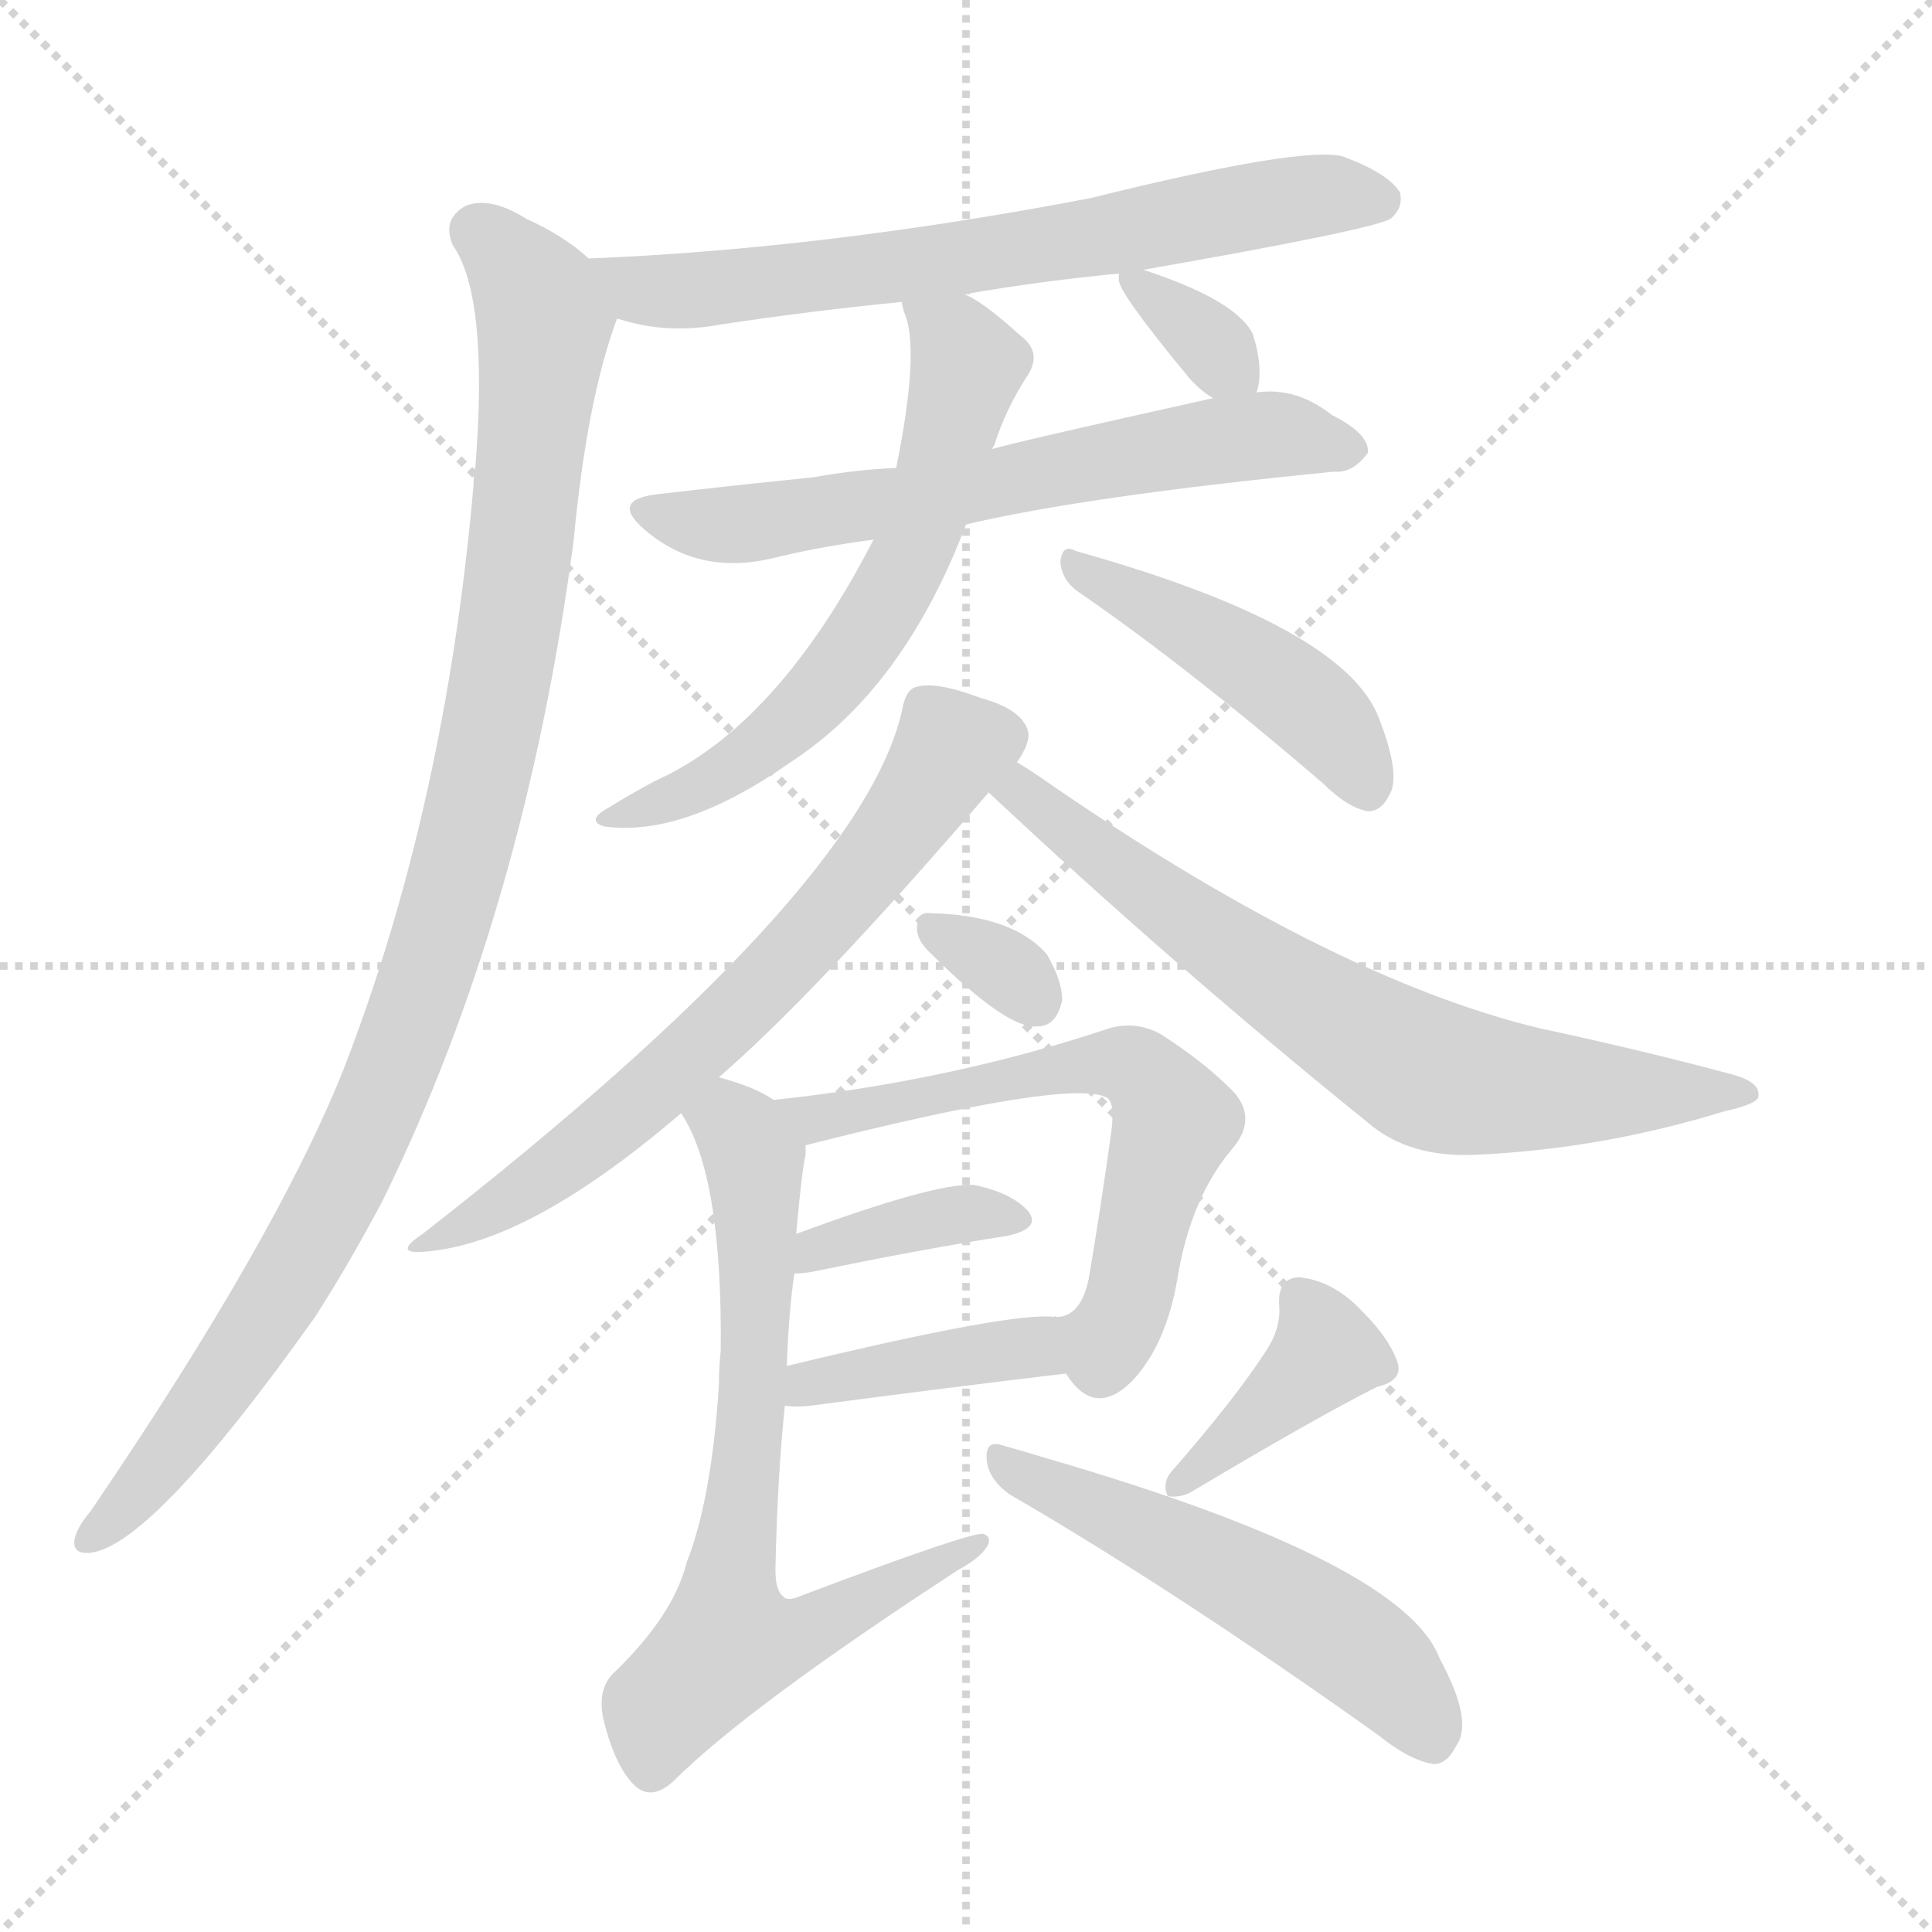
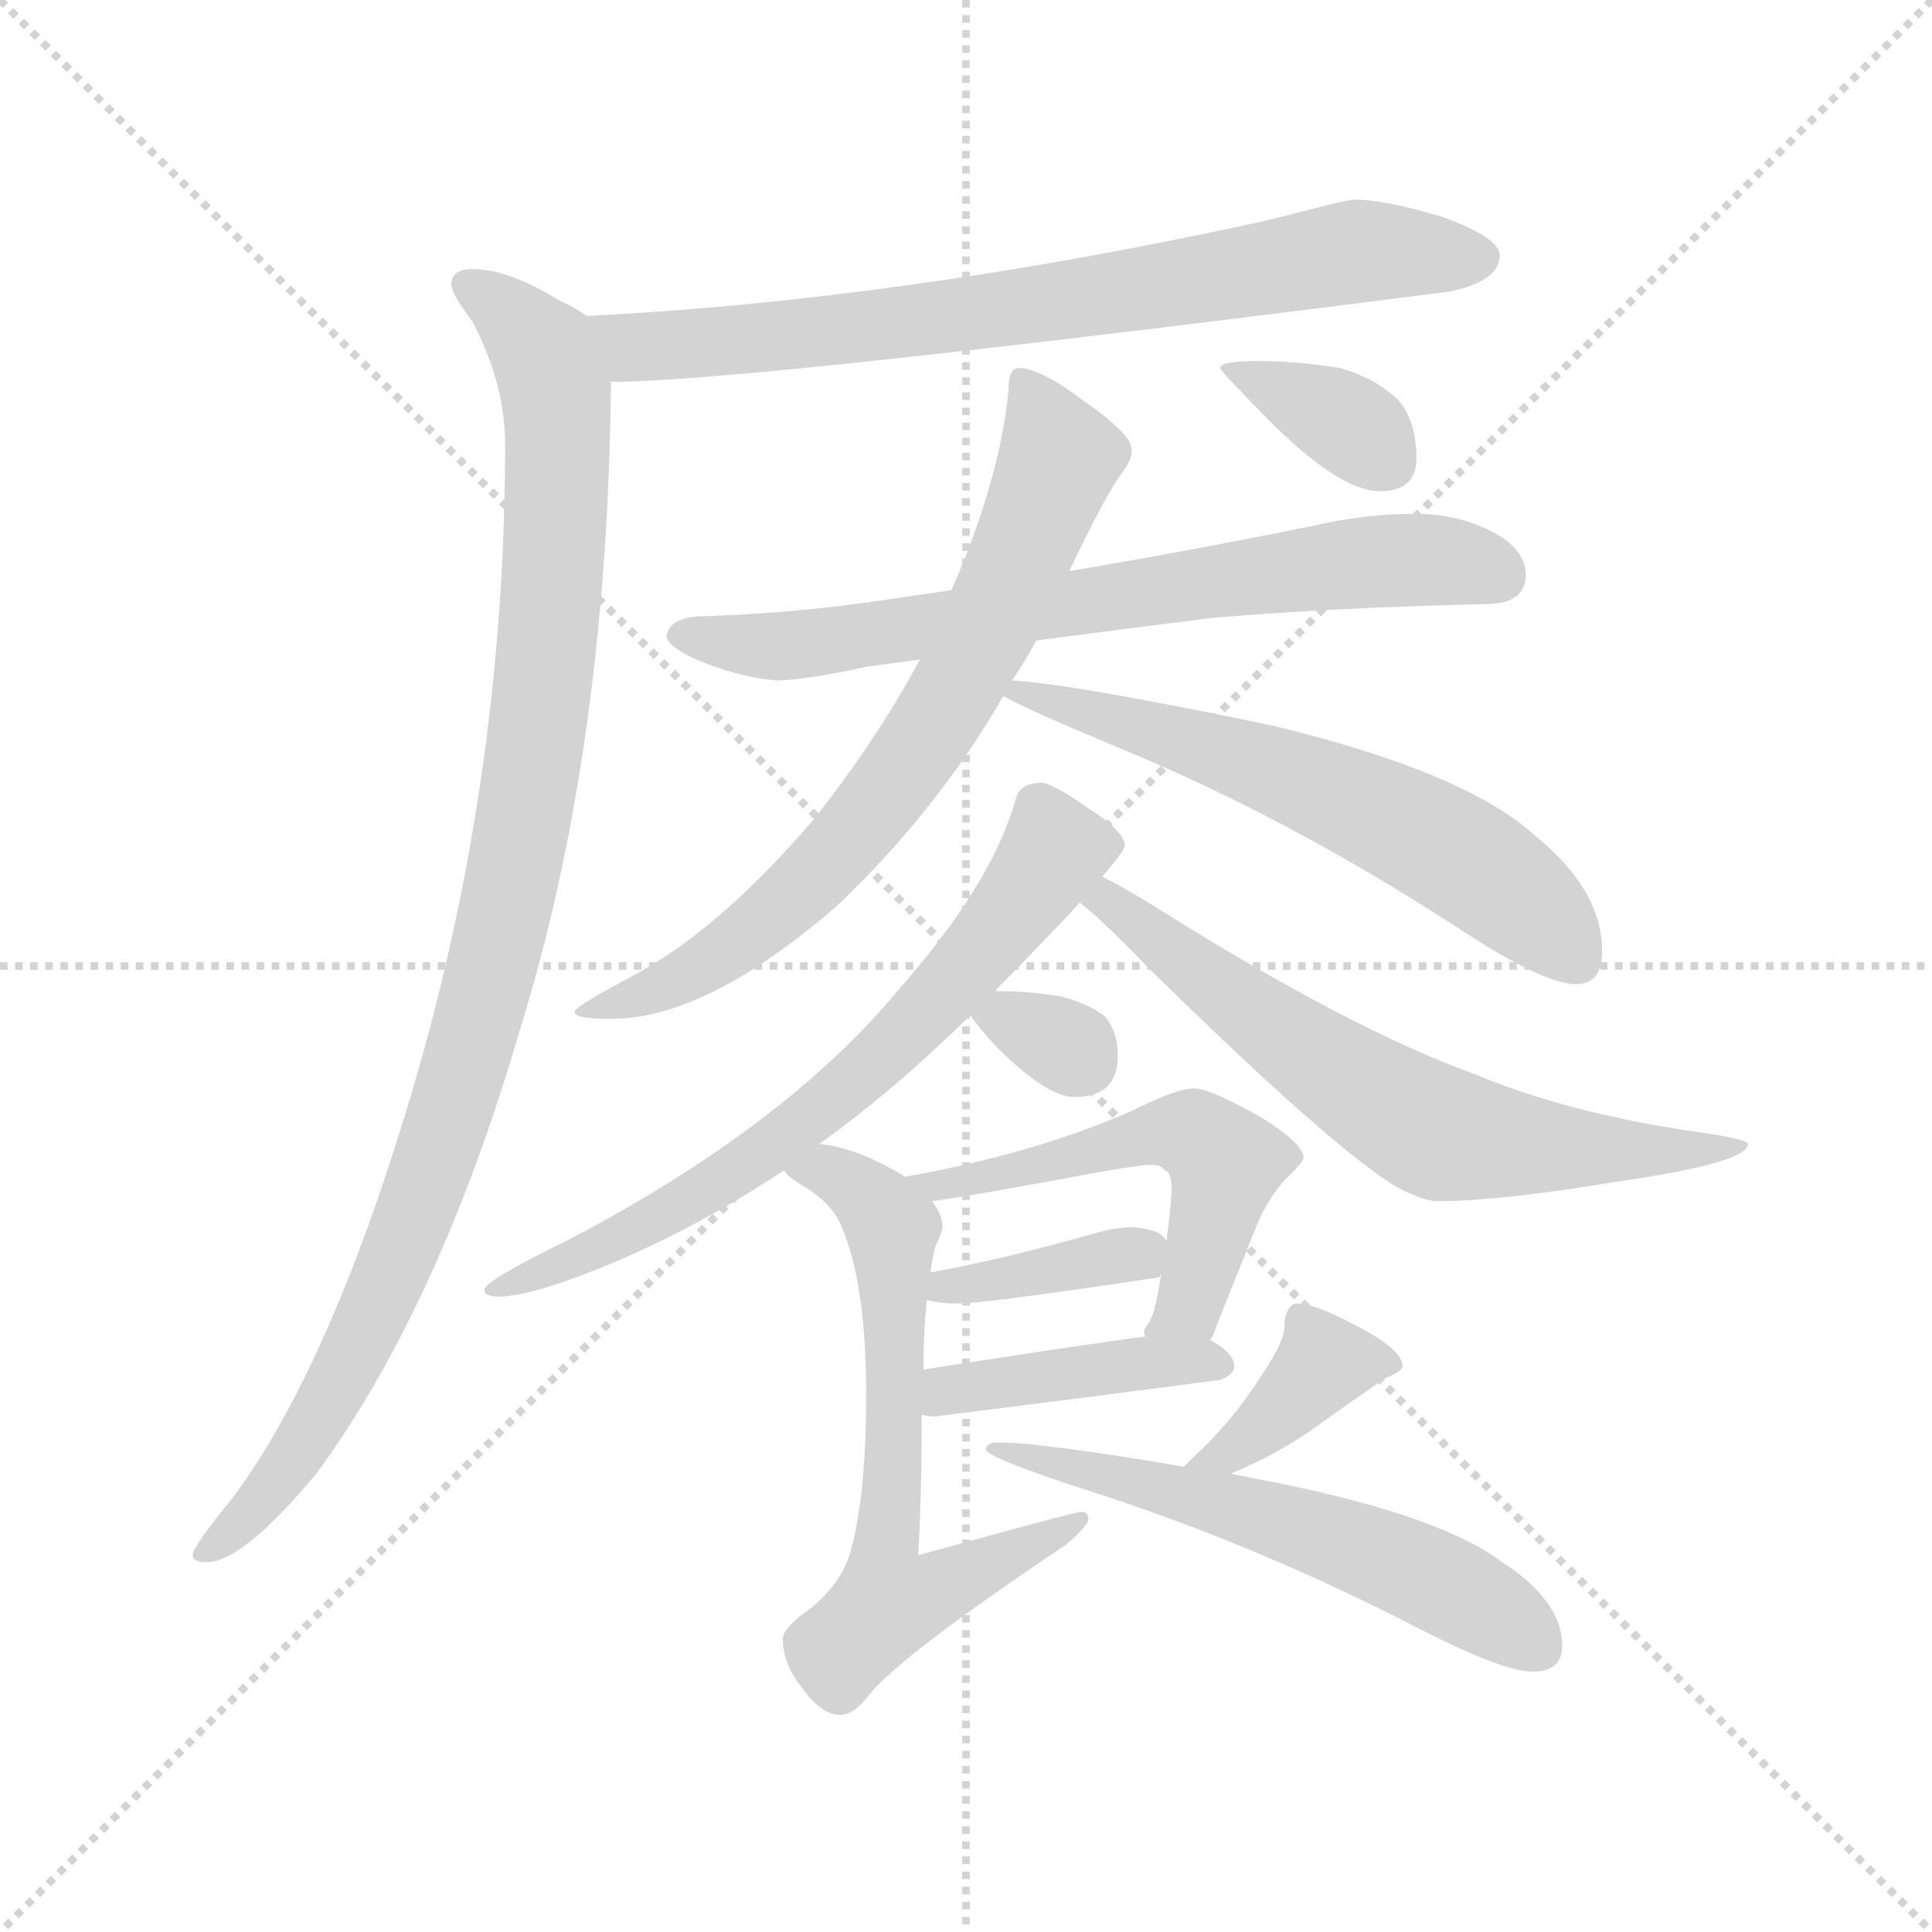
<svg xmlns="http://www.w3.org/2000/svg" version="1.1" viewBox="0 0 1024 1024">
  <g stroke="lightgray" stroke-dasharray="1,1" stroke-width="1" transform="scale(4, 4)">
    <line x1="0" y1="0" x2="256" y2="256" />
    <line x1="256" y1="0" x2="0" y2="256" />
    <line x1="128" y1="0" x2="128" y2="256" />
    <line x1="0" y1="128" x2="256" y2="128" />
  </g>
-   <g transform="scale(1, -1) translate(0, -900)">
+   <g transform="scale(0.92, -0.92) translate(60, -830)">
    <style type="text/css">
      
        @keyframes keyframes0 {
          from {
            stroke: blue;
+             stroke-dashoffset: 771;
+             stroke-width: 128;
+           }
+           72% {
+             animation-timing-function: step-end;
+             stroke: blue;
+             stroke-dashoffset: 0;
+             stroke-width: 128;
+           }
+           to {
+             stroke: black;
+             stroke-width: 1024;
+           }
+         }
+         #make-me-a-hanzi-animation-0 {
+           animation: keyframes0 0.877s both;
+           animation-delay: 0s;
+           animation-timing-function: linear;
+         }
+       
+         @keyframes keyframes1 {
+           from {
+             stroke: blue;
+             stroke-dashoffset: 1054;
+             stroke-width: 128;
+           }
+           77% {
+             animation-timing-function: step-end;
+             stroke: blue;
+             stroke-dashoffset: 0;
+             stroke-width: 128;
+           }
+           to {
+             stroke: black;
+             stroke-width: 1024;
+           }
+         }
+         #make-me-a-hanzi-animation-1 {
+           animation: keyframes1 1.108s both;
+           animation-delay: 0.877s;
+           animation-timing-function: linear;
+         }
+       
+         @keyframes keyframes2 {
+           from {
+             stroke: blue;
+             stroke-dashoffset: 729;
+             stroke-width: 128;
+           }
+           70% {
+             animation-timing-function: step-end;
+             stroke: blue;
+             stroke-dashoffset: 0;
+             stroke-width: 128;
+           }
+           to {
+             stroke: black;
+             stroke-width: 1024;
+           }
+         }
+         #make-me-a-hanzi-animation-2 {
+           animation: keyframes2 0.843s both;
+           animation-delay: 1.985s;
+           animation-timing-function: linear;
+         }
+       
+         @keyframes keyframes3 {
+           from {
+             stroke: blue;
+             stroke-dashoffset: 741;
+             stroke-width: 128;
+           }
+           71% {
+             animation-timing-function: step-end;
+             stroke: blue;
+             stroke-dashoffset: 0;
+             stroke-width: 128;
+           }
+           to {
+             stroke: black;
+             stroke-width: 1024;
+           }
+         }
+         #make-me-a-hanzi-animation-3 {
+           animation: keyframes3 0.853s both;
+           animation-delay: 2.828s;
+           animation-timing-function: linear;
+         }
+       
+         @keyframes keyframes4 {
+           from {
+             stroke: blue;
+             stroke-dashoffset: 620;
+             stroke-width: 128;
+           }
+           67% {
+             animation-timing-function: step-end;
+             stroke: blue;
+             stroke-dashoffset: 0;
+             stroke-width: 128;
+           }
+           to {
+             stroke: black;
+             stroke-width: 1024;
+           }
+         }
+         #make-me-a-hanzi-animation-4 {
+           animation: keyframes4 0.755s both;
+           animation-delay: 3.681s;
+           animation-timing-function: linear;
+         }
+       
+         @keyframes keyframes5 {
+           from {
+             stroke: blue;
+             stroke-dashoffset: 363;
+             stroke-width: 128;
+           }
+           54% {
+             animation-timing-function: step-end;
+             stroke: blue;
+             stroke-dashoffset: 0;
+             stroke-width: 128;
+           }
+           to {
+             stroke: black;
+             stroke-width: 1024;
+           }
+         }
+         #make-me-a-hanzi-animation-5 {
+           animation: keyframes5 0.545s both;
+           animation-delay: 4.436s;
+           animation-timing-function: linear;
+         }
+       
+         @keyframes keyframes6 {
+           from {
+             stroke: blue;
+             stroke-dashoffset: 706;
+             stroke-width: 128;
+           }
+           70% {
+             animation-timing-function: step-end;
+             stroke: blue;
+             stroke-dashoffset: 0;
+             stroke-width: 128;
+           }
+           to {
+             stroke: black;
+             stroke-width: 1024;
+           }
+         }
+         #make-me-a-hanzi-animation-6 {
+           animation: keyframes6 0.825s both;
+           animation-delay: 4.981s;
+           animation-timing-function: linear;
+         }
+       
+         @keyframes keyframes7 {
+           from {
+             stroke: blue;
            stroke-dashoffset: 675;
            stroke-width: 128;
          }
          69% {
            animation-timing-function: step-end;
            stroke: blue;
            stroke-dashoffset: 0;
            stroke-width: 128;
          }
          to {
            stroke: black;
            stroke-width: 1024;
          }
        }
-         #make-me-a-hanzi-animation-0 {
-           animation: keyframes0 0.799s both;
-           animation-delay: 0s;
-           animation-timing-function: linear;
-         }
-       
-         @keyframes keyframes1 {
-           from {
-             stroke: blue;
-             stroke-dashoffset: 1017;
-             stroke-width: 128;
-           }
-           77% {
-             animation-timing-function: step-end;
-             stroke: blue;
-             stroke-dashoffset: 0;
-             stroke-width: 128;
-           }
-           to {
-             stroke: black;
-             stroke-width: 1024;
-           }
-         }
-         #make-me-a-hanzi-animation-1 {
-           animation: keyframes1 1.078s both;
-           animation-delay: 0.799s;
-           animation-timing-function: linear;
-         }
-       
-         @keyframes keyframes2 {
-           from {
-             stroke: blue;
-             stroke-dashoffset: 632;
-             stroke-width: 128;
-           }
-           67% {
-             animation-timing-function: step-end;
-             stroke: blue;
-             stroke-dashoffset: 0;
-             stroke-width: 128;
-           }
-           to {
-             stroke: black;
-             stroke-width: 1024;
-           }
-         }
-         #make-me-a-hanzi-animation-2 {
-           animation: keyframes2 0.764s both;
-           animation-delay: 1.877s;
-           animation-timing-function: linear;
-         }
-       
-         @keyframes keyframes3 {
-           from {
-             stroke: blue;
-             stroke-dashoffset: 622;
-             stroke-width: 128;
-           }
-           67% {
-             animation-timing-function: step-end;
-             stroke: blue;
-             stroke-dashoffset: 0;
-             stroke-width: 128;
-           }
-           to {
-             stroke: black;
-             stroke-width: 1024;
-           }
-         }
-         #make-me-a-hanzi-animation-3 {
-           animation: keyframes3 0.756s both;
-           animation-delay: 2.641s;
-           animation-timing-function: linear;
-         }
-       
-         @keyframes keyframes4 {
-           from {
-             stroke: blue;
-             stroke-dashoffset: 453;
-             stroke-width: 128;
-           }
-           60% {
-             animation-timing-function: step-end;
-             stroke: blue;
-             stroke-dashoffset: 0;
-             stroke-width: 128;
-           }
-           to {
-             stroke: black;
-             stroke-width: 1024;
-           }
-         }
-         #make-me-a-hanzi-animation-4 {
-           animation: keyframes4 0.619s both;
-           animation-delay: 3.397s;
-           animation-timing-function: linear;
-         }
-       
-         @keyframes keyframes5 {
-           from {
-             stroke: blue;
-             stroke-dashoffset: 336;
-             stroke-width: 128;
-           }
-           52% {
-             animation-timing-function: step-end;
-             stroke: blue;
-             stroke-dashoffset: 0;
-             stroke-width: 128;
-           }
-           to {
-             stroke: black;
-             stroke-width: 1024;
-           }
-         }
-         #make-me-a-hanzi-animation-5 {
-           animation: keyframes5 0.523s both;
-           animation-delay: 4.016s;
-           animation-timing-function: linear;
-         }
-       
-         @keyframes keyframes6 {
-           from {
-             stroke: blue;
-             stroke-dashoffset: 663;
-             stroke-width: 128;
-           }
-           68% {
-             animation-timing-function: step-end;
-             stroke: blue;
-             stroke-dashoffset: 0;
-             stroke-width: 128;
-           }
-           to {
-             stroke: black;
-             stroke-width: 1024;
-           }
-         }
-         #make-me-a-hanzi-animation-6 {
-           animation: keyframes6 0.79s both;
-           animation-delay: 4.54s;
-           animation-timing-function: linear;
-         }
-       
-         @keyframes keyframes7 {
-           from {
-             stroke: blue;
-             stroke-dashoffset: 696;
-             stroke-width: 128;
-           }
-           69% {
-             animation-timing-function: step-end;
-             stroke: blue;
-             stroke-dashoffset: 0;
-             stroke-width: 128;
-           }
-           to {
-             stroke: black;
-             stroke-width: 1024;
-           }
-         }
        #make-me-a-hanzi-animation-7 {
-           animation: keyframes7 0.816s both;
-           animation-delay: 5.329s;
+           animation: keyframes7 0.799s both;
+           animation-delay: 5.806s;
          animation-timing-function: linear;
        }
      
        @keyframes keyframes8 {
          from {
            stroke: blue;
-             stroke-dashoffset: 320;
+             stroke-dashoffset: 319;
            stroke-width: 128;
          }
          51% {
            animation-timing-function: step-end;
            stroke: blue;
            stroke-dashoffset: 0;
            stroke-width: 128;
          }
          to {
            stroke: black;
            stroke-width: 1024;
          }
        }
        #make-me-a-hanzi-animation-8 {
          animation: keyframes8 0.51s both;
-           animation-delay: 6.146s;
+           animation-delay: 6.605s;
          animation-timing-function: linear;
        }
      
        @keyframes keyframes9 {
          from {
            stroke: blue;
-             stroke-dashoffset: 619;
-             stroke-width: 128;
-           }
-           67% {
+             stroke-dashoffset: 555;
+             stroke-width: 128;
+           }
+           64% {
            animation-timing-function: step-end;
            stroke: blue;
            stroke-dashoffset: 0;
            stroke-width: 128;
          }
          to {
            stroke: black;
            stroke-width: 1024;
          }
        }
        #make-me-a-hanzi-animation-9 {
-           animation: keyframes9 0.754s both;
-           animation-delay: 6.656s;
+           animation: keyframes9 0.702s both;
+           animation-delay: 7.115s;
          animation-timing-function: linear;
        }
      
        @keyframes keyframes10 {
          from {
            stroke: blue;
-             stroke-dashoffset: 373;
-             stroke-width: 128;
-           }
-           55% {
+             stroke-dashoffset: 385;
+             stroke-width: 128;
+           }
+           56% {
            animation-timing-function: step-end;
            stroke: blue;
            stroke-dashoffset: 0;
            stroke-width: 128;
          }
          to {
            stroke: black;
            stroke-width: 1024;
          }
        }
        #make-me-a-hanzi-animation-10 {
-           animation: keyframes10 0.554s both;
-           animation-delay: 7.41s;
+           animation: keyframes10 0.563s both;
+           animation-delay: 7.817s;
          animation-timing-function: linear;
        }
      
        @keyframes keyframes11 {
          from {
            stroke: blue;
-             stroke-dashoffset: 397;
+             stroke-dashoffset: 426;
+             stroke-width: 128;
+           }
+           58% {
+             animation-timing-function: step-end;
+             stroke: blue;
+             stroke-dashoffset: 0;
+             stroke-width: 128;
+           }
+           to {
+             stroke: black;
+             stroke-width: 1024;
+           }
+         }
+         #make-me-a-hanzi-animation-11 {
+           animation: keyframes11 0.597s both;
+           animation-delay: 8.38s;
+           animation-timing-function: linear;
+         }
+       
+         @keyframes keyframes12 {
+           from {
+             stroke: blue;
+             stroke-dashoffset: 657;
+             stroke-width: 128;
+           }
+           68% {
+             animation-timing-function: step-end;
+             stroke: blue;
+             stroke-dashoffset: 0;
+             stroke-width: 128;
+           }
+           to {
+             stroke: black;
+             stroke-width: 1024;
+           }
+         }
+         #make-me-a-hanzi-animation-12 {
+           animation: keyframes12 0.785s both;
+           animation-delay: 8.977s;
+           animation-timing-function: linear;
+         }
+       
+         @keyframes keyframes13 {
+           from {
+             stroke: blue;
+             stroke-dashoffset: 390;
            stroke-width: 128;
          }
          56% {
            animation-timing-function: step-end;
            stroke: blue;
            stroke-dashoffset: 0;
            stroke-width: 128;
          }
          to {
            stroke: black;
            stroke-width: 1024;
          }
        }
-         #make-me-a-hanzi-animation-11 {
-           animation: keyframes11 0.573s both;
-           animation-delay: 7.963s;
-           animation-timing-function: linear;
-         }
-       
-         @keyframes keyframes12 {
-           from {
-             stroke: blue;
-             stroke-dashoffset: 698;
-             stroke-width: 128;
-           }
-           69% {
-             animation-timing-function: step-end;
-             stroke: blue;
-             stroke-dashoffset: 0;
-             stroke-width: 128;
-           }
-           to {
-             stroke: black;
-             stroke-width: 1024;
-           }
-         }
-         #make-me-a-hanzi-animation-12 {
-           animation: keyframes12 0.818s both;
-           animation-delay: 8.536s;
-           animation-timing-function: linear;
-         }
-       
-         @keyframes keyframes13 {
-           from {
-             stroke: blue;
-             stroke-dashoffset: 394;
-             stroke-width: 128;
-           }
-           56% {
-             animation-timing-function: step-end;
-             stroke: blue;
-             stroke-dashoffset: 0;
-             stroke-width: 128;
-           }
-           to {
-             stroke: black;
-             stroke-width: 1024;
-           }
-         }
        #make-me-a-hanzi-animation-13 {
-           animation: keyframes13 0.571s both;
-           animation-delay: 9.354s;
+           animation: keyframes13 0.567s both;
+           animation-delay: 9.761s;
          animation-timing-function: linear;
        }
      
        @keyframes keyframes14 {
          from {
            stroke: blue;
-             stroke-dashoffset: 530;
-             stroke-width: 128;
-           }
-           63% {
+             stroke-dashoffset: 593;
+             stroke-width: 128;
+           }
+           66% {
            animation-timing-function: step-end;
            stroke: blue;
            stroke-dashoffset: 0;
            stroke-width: 128;
          }
          to {
            stroke: black;
            stroke-width: 1024;
          }
        }
        #make-me-a-hanzi-animation-14 {
-           animation: keyframes14 0.681s both;
-           animation-delay: 9.925s;
+           animation: keyframes14 0.733s both;
+           animation-delay: 10.329s;
          animation-timing-function: linear;
        }
      
    </style>
-     <path d="M 606 757 Q 726 778 737 784 Q 744 790 742 798 Q 736 808 712 817 Q 691 823 578 795 Q 437 768 312 763 C 282 762 298 738 327 731 Q 328 731 331 730 Q 355 723 382 728 Q 428 735 478 740 L 511 744 Q 551 751 593 755 L 606 757 Z" fill="lightgray" />
-     <path d="M 312 763 Q 299 775 279 784 Q 260 796 247 791 Q 234 784 240 770 Q 259 743 252 653 Q 251 649 251 643 Q 236 472 182 333 Q 146 243 48 99 Q 42 92 40 86 Q 37 76 48 77 Q 81 81 167 202 Q 185 230 203 264 Q 278 417 304 613 Q 311 688 327 731 C 332 748 332 748 312 763 Z" fill="lightgray" />
-     <path d="M 475 652 Q 453 651 431 647 Q 391 643 348 638 Q 323 635 342 619 Q 370 595 409 604 Q 433 610 463 614 L 512 622 Q 575 637 707 650 Q 717 649 725 660 Q 726 670 706 680 Q 687 695 666 692 L 643 689 Q 535 665 526 662 L 475 652 Z" fill="lightgray" />
-     <path d="M 478 740 Q 478 739 479 735 Q 488 716 475 652 L 463 614 Q 412 515 347 486 Q 334 479 321 471 Q 311 465 320 462 Q 362 456 419 496 Q 479 535 512 622 L 526 662 Q 526 663 527 664 Q 533 683 544 700 Q 553 713 541 722 Q 520 741 511 744 C 485 759 471 767 478 740 Z" fill="lightgray" />
-     <path d="M 572 586 Q 630 546 701 485 Q 714 472 725 470 Q 732 470 736 478 Q 743 488 731 519 Q 713 568 570 608 Q 563 612 562 602 Q 563 592 572 586 Z" fill="lightgray" />
-     <path d="M 666 692 Q 670 704 664 723 Q 655 741 606 757 C 593 761 593 761 593 755 Q 593 754 593 752 Q 592 746 630 700 Q 636 693 643 689 C 662 677 662 677 666 692 Z" fill="lightgray" />
-     <path d="M 381 329 Q 433 374 524 480 L 539 496 Q 546 506 545 512 Q 542 524 520 530 Q 496 539 486 536 Q 480 535 478 523 Q 456 427 224 246 Q 206 234 229 237 Q 283 243 361 310 L 381 329 Z" fill="lightgray" />
-     <path d="M 524 480 Q 621 389 725 305 Q 747 286 783 288 Q 849 291 914 311 Q 932 315 932 319 Q 933 326 920 330 Q 872 343 816 355 Q 704 382 550 489 Q 544 493 539 496 C 514 512 502 500 524 480 Z" fill="lightgray" />
-     <path d="M 492 396 Q 534 354 550 356 Q 560 356 563 370 Q 563 380 555 394 Q 537 415 493 416 Q 486 417 486 408 Q 486 402 492 396 Z" fill="lightgray" />
-     <path d="M 565 172 Q 580 148 600 168 Q 618 187 624 222 Q 631 265 653 291 Q 666 306 655 320 Q 640 336 615 352 Q 602 359 588 355 Q 504 327 410 317 C 380 314 398 286 427 293 Q 569 329 587 318 Q 591 315 589 300 Q 583 257 577 222 Q 573 203 561 202 L 560 202 Q 559 203 559 202 C 544 196 546 195 565 172 Z" fill="lightgray" />
-     <path d="M 421 225 Q 425 225 431 226 Q 489 238 534 245 Q 552 249 545 258 Q 536 268 516 272 Q 495 273 422 246 C 394 236 391 223 421 225 Z" fill="lightgray" />
-     <path d="M 416 155 Q 422 154 430 155 Q 506 165 565 172 C 595 176 589 200 559 202 Q 537 205 417 176 C 388 169 386 158 416 155 Z" fill="lightgray" />
-     <path d="M 410 317 Q 400 324 381 329 C 352 338 347 337 361 310 Q 383 277 382 184 Q 381 175 381 165 Q 377 105 364 72 Q 357 44 326 14 Q 316 5 320 -12 Q 326 -36 336 -46 Q 345 -55 357 -44 Q 396 -5 508 68 Q 521 75 524 82 Q 525 86 521 87 Q 514 88 424 54 Q 417 51 415 54 Q 411 57 411 68 Q 412 117 416 155 L 417 176 Q 418 204 421 225 L 422 246 Q 425 280 427 288 Q 427 291 427 293 C 429 307 429 307 410 317 Z" fill="lightgray" />
-     <path d="M 671 184 Q 655 159 620 119 Q 616 113 619 107 Q 625 106 631 109 Q 698 149 730 165 Q 743 168 741 177 Q 737 190 722 205 Q 707 221 689 223 Q 677 223 678 208 Q 679 196 671 184 Z" fill="lightgray" />
-     <path d="M 535 108 Q 623 57 731 -20 Q 747 -33 760 -35 Q 767 -35 772 -25 Q 781 -12 763 21 Q 744 72 555 127 Q 542 131 531 134 Q 522 137 523 126 Q 524 116 535 108 Z" fill="lightgray" />
+     <path d="M 720 715 Q 716 715 670 703 Q 460 657 278 648 C 248 646 262 609 292 610 Q 369 610 775 662 Q 804 668 804 683 Q 804 693 771 705 Q 738 715 720 715 Z" fill="lightgray" />
+     <path d="M 278 648 Q 271 653 262 657 Q 233 675 212 675 Q 200 675 200 666 Q 200 661 212 645 Q 231 609 231 574 Q 231 387 180 210 Q 132 45 74 -33 Q 51 -61 51 -66 Q 51 -70 59 -70 Q 80 -70 123 -18 Q 193 78 239 235 Q 290 398 292 610 C 292 640 292 640 278 648 Z" fill="lightgray" />
+     <path d="M 756 534 Q 726 534 696 527 Q 622 512 556 501 L 488 490 Q 468 487 447 484 Q 400 477 347 475 Q 325 475 324 463 Q 325 458 339 451 Q 364 440 387 438 Q 403 438 440 446 Q 454 448 470 450 L 537 461 Q 583 467 638 474 Q 709 480 796 482 Q 819 482 819 499 Q 819 513 801 523 Q 780 534 756 534 Z" fill="lightgray" />
+     <path d="M 556 501 Q 577 545 586 557 Q 592 565 592 570 L 592 571 Q 592 580 563 600 Q 539 618 527 618 Q 521 618 521 605 Q 516 554 489 492 L 488 490 L 470 450 Q 444 402 408 357 Q 353 293 303 267 Q 271 250 271 247 Q 271 243 292 243 Q 347 243 422 308 Q 480 363 518 429 L 523 438 Q 530 448 537 461 L 556 501 Z" fill="lightgray" />
+     <path d="M 518 429 Q 530 422 585 399 Q 682 359 779 296 Q 829 263 848 263 Q 863 263 863 282 Q 863 317 825 348 Q 785 385 673 412 Q 558 436 523 438 C 496 440 496 440 518 429 Z" fill="lightgray" />
+     <path d="M 664 622 Q 643 622 643 618 Q 643 616 675 584 Q 713 547 735 547 Q 756 547 756 566 Q 756 587 746 599 Q 733 612 712 618 Q 687 622 664 622 Z" fill="lightgray" />
+     <path d="M 540 379 Q 527 379 525 369 Q 511 320 457 259 Q 392 181 268 116 Q 219 92 219 87 Q 219 83 227 83 Q 246 83 292 102 Q 344 124 392 156 L 412 171 Q 453 200 499 245 L 513 259 Q 528 274 547 294 Q 555 302 562 310 L 575 325 Q 588 340 588 343 Q 588 351 566 365 Q 546 379 540 379 Z" fill="lightgray" />
+     <path d="M 562 310 Q 573 302 602 272 Q 709 167 745 146 Q 760 138 768 138 Q 804 138 870 149 Q 947 160 947 171 Q 947 174 910 179 Q 840 190 790 211 Q 718 237 608 306 Q 589 318 575 325 C 549 339 539 329 562 310 Z" fill="lightgray" />
+     <path d="M 499 245 Q 503 239 514 227 Q 543 198 559 198 Q 584 198 584 222 Q 584 235 577 244 Q 567 252 551 256 Q 532 259 515 259 L 513 259 C 489 259 489 259 499 245 Z" fill="lightgray" />
+     <path d="M 637 58 Q 638 59 639 61 Q 639 62 664 124 Q 672 143 684 154 Q 691 161 691 163 Q 691 171 667 186 Q 637 203 628 203 Q 618 203 592 190 Q 535 165 461 152 C 431 147 447 134 477 138 Q 499 141 542 149 Q 595 159 603 159 Q 615 159 615 146 Q 615 138 612 115 L 609 96 Q 605 70 601 67 Q 599 64 599 62 Q 599 61 600 60 C 592 31 624 31 637 58 Z" fill="lightgray" />
+     <path d="M 612 115 Q 609 122 592 123 Q 582 123 569 119 Q 516 104 476 97 C 446 92 445 87 474 81 Q 482 79 492 79 Q 507 79 607 94 Q 608 94 609 96 C 621 104 621 104 612 115 Z" fill="lightgray" />
+     <path d="M 471 15 Q 474 14 479 14 Q 559 24 643 35 Q 651 38 651 43 Q 651 50 639 57 L 637 58 L 600 60 Q 568 56 472 41 C 442 36 441 20 471 15 Z" fill="lightgray" />
+     <path d="M 392 156 Q 392 153 404 146 Q 420 136 425 123 Q 439 90 439 27 Q 439 -32 430 -64 Q 424 -85 401 -101 Q 391 -109 391 -114 Q 391 -128 401 -141 Q 413 -158 424 -158 Q 432 -158 441 -146 Q 460 -123 554 -60 Q 567 -49 567 -45 Q 567 -41 563 -41 Q 559 -41 469 -66 Q 471 -33 471 15 L 472 41 Q 472 63 474 81 L 476 97 Q 477 105 479 112 Q 483 121 483 123 Q 483 130 477 138 L 461 152 L 460 153 Q 433 169 412 171 C 383 177 369 176 392 156 Z" fill="lightgray" />
+     <path d="M 687 79 Q 684 79 682 75 Q 680 72 680 66 Q 680 57 667 38 Q 650 11 628 -9 L 622 -15 C 601 -36 621 -31 649 -19 Q 673 -9 694 5 Q 719 23 738 36 Q 748 40 748 43 Q 748 53 718 68 Q 697 79 687 79 Z" fill="lightgray" />
+     <path d="M 622 -15 Q 540 -1 515 -1 Q 508 -1 508 -5 Q 508 -10 577 -32 Q 668 -62 759 -109 Q 806 -133 823 -133 Q 840 -133 840 -118 Q 840 -92 804 -69 Q 766 -41 659 -21 L 649 -19 L 622 -15 Z" fill="lightgray" />
    <clipPath id="make-me-a-hanzi-clip-0">
-       <path d="M 606 757 Q 726 778 737 784 Q 744 790 742 798 Q 736 808 712 817 Q 691 823 578 795 Q 437 768 312 763 C 282 762 298 738 327 731 Q 328 731 331 730 Q 355 723 382 728 Q 428 735 478 740 L 511 744 Q 551 751 593 755 L 606 757 Z" />
-     </clipPath>
-     <path clip-path="url(#make-me-a-hanzi-clip-0)" d="M 320 760 L 340 746 L 373 746 L 584 774 L 684 795 L 731 794" fill="none" id="make-me-a-hanzi-animation-0" stroke-dasharray="547 1094" stroke-linecap="round" />
+       <path d="M 720 715 Q 716 715 670 703 Q 460 657 278 648 C 248 646 262 609 292 610 Q 369 610 775 662 Q 804 668 804 683 Q 804 693 771 705 Q 738 715 720 715 Z" />
+     </clipPath>
+     <path clip-path="url(#make-me-a-hanzi-clip-0)" d="M 286 644 L 306 630 L 357 633 L 555 656 L 722 685 L 793 682" fill="none" id="make-me-a-hanzi-animation-0" stroke-dasharray="643 1286" stroke-linecap="round" />
    <clipPath id="make-me-a-hanzi-clip-1">
-       <path d="M 312 763 Q 299 775 279 784 Q 260 796 247 791 Q 234 784 240 770 Q 259 743 252 653 Q 251 649 251 643 Q 236 472 182 333 Q 146 243 48 99 Q 42 92 40 86 Q 37 76 48 77 Q 81 81 167 202 Q 185 230 203 264 Q 278 417 304 613 Q 311 688 327 731 C 332 748 332 748 312 763 Z" />
-     </clipPath>
-     <path clip-path="url(#make-me-a-hanzi-clip-1)" d="M 253 777 L 281 749 L 287 709 L 269 559 L 233 405 L 172 255 L 116 165 L 49 86" fill="none" id="make-me-a-hanzi-animation-1" stroke-dasharray="889 1778" stroke-linecap="round" />
+       <path d="M 278 648 Q 271 653 262 657 Q 233 675 212 675 Q 200 675 200 666 Q 200 661 212 645 Q 231 609 231 574 Q 231 387 180 210 Q 132 45 74 -33 Q 51 -61 51 -66 Q 51 -70 59 -70 Q 80 -70 123 -18 Q 193 78 239 235 Q 290 398 292 610 C 292 640 292 640 278 648 Z" />
+     </clipPath>
+     <path clip-path="url(#make-me-a-hanzi-clip-1)" d="M 210 665 L 243 640 L 260 605 L 257 483 L 237 332 L 193 168 L 153 68 L 105 -17 L 57 -65" fill="none" id="make-me-a-hanzi-animation-1" stroke-dasharray="926 1852" stroke-linecap="round" />
    <clipPath id="make-me-a-hanzi-clip-2">
-       <path d="M 475 652 Q 453 651 431 647 Q 391 643 348 638 Q 323 635 342 619 Q 370 595 409 604 Q 433 610 463 614 L 512 622 Q 575 637 707 650 Q 717 649 725 660 Q 726 670 706 680 Q 687 695 666 692 L 643 689 Q 535 665 526 662 L 475 652 Z" />
-     </clipPath>
-     <path clip-path="url(#make-me-a-hanzi-clip-2)" d="M 344 629 L 398 623 L 663 669 L 715 662" fill="none" id="make-me-a-hanzi-animation-2" stroke-dasharray="504 1008" stroke-linecap="round" />
+       <path d="M 756 534 Q 726 534 696 527 Q 622 512 556 501 L 488 490 Q 468 487 447 484 Q 400 477 347 475 Q 325 475 324 463 Q 325 458 339 451 Q 364 440 387 438 Q 403 438 440 446 Q 454 448 470 450 L 537 461 Q 583 467 638 474 Q 709 480 796 482 Q 819 482 819 499 Q 819 513 801 523 Q 780 534 756 534 Z" />
+     </clipPath>
+     <path clip-path="url(#make-me-a-hanzi-clip-2)" d="M 332 464 L 412 460 L 720 505 L 762 508 L 801 500" fill="none" id="make-me-a-hanzi-animation-2" stroke-dasharray="601 1202" stroke-linecap="round" />
    <clipPath id="make-me-a-hanzi-clip-3">
-       <path d="M 478 740 Q 478 739 479 735 Q 488 716 475 652 L 463 614 Q 412 515 347 486 Q 334 479 321 471 Q 311 465 320 462 Q 362 456 419 496 Q 479 535 512 622 L 526 662 Q 526 663 527 664 Q 533 683 544 700 Q 553 713 541 722 Q 520 741 511 744 C 485 759 471 767 478 740 Z" />
-     </clipPath>
-     <path clip-path="url(#make-me-a-hanzi-clip-3)" d="M 484 739 L 513 707 L 489 621 L 460 565 L 403 503 L 375 485 L 326 466" fill="none" id="make-me-a-hanzi-animation-3" stroke-dasharray="494 988" stroke-linecap="round" />
+       <path d="M 556 501 Q 577 545 586 557 Q 592 565 592 570 L 592 571 Q 592 580 563 600 Q 539 618 527 618 Q 521 618 521 605 Q 516 554 489 492 L 488 490 L 470 450 Q 444 402 408 357 Q 353 293 303 267 Q 271 250 271 247 Q 271 243 292 243 Q 347 243 422 308 Q 480 363 518 429 L 523 438 Q 530 448 537 461 L 556 501 Z" />
+     </clipPath>
+     <path clip-path="url(#make-me-a-hanzi-clip-3)" d="M 530 609 L 543 586 L 548 560 L 504 458 L 461 387 L 402 317 L 363 285 L 307 255 L 275 247" fill="none" id="make-me-a-hanzi-animation-3" stroke-dasharray="613 1226" stroke-linecap="round" />
    <clipPath id="make-me-a-hanzi-clip-4">
-       <path d="M 572 586 Q 630 546 701 485 Q 714 472 725 470 Q 732 470 736 478 Q 743 488 731 519 Q 713 568 570 608 Q 563 612 562 602 Q 563 592 572 586 Z" />
-     </clipPath>
-     <path clip-path="url(#make-me-a-hanzi-clip-4)" d="M 570 600 L 693 527 L 724 483" fill="none" id="make-me-a-hanzi-animation-4" stroke-dasharray="325 650" stroke-linecap="round" />
+       <path d="M 518 429 Q 530 422 585 399 Q 682 359 779 296 Q 829 263 848 263 Q 863 263 863 282 Q 863 317 825 348 Q 785 385 673 412 Q 558 436 523 438 C 496 440 496 440 518 429 Z" />
+     </clipPath>
+     <path clip-path="url(#make-me-a-hanzi-clip-4)" d="M 524 432 L 637 400 L 727 365 L 799 325 L 848 278" fill="none" id="make-me-a-hanzi-animation-4" stroke-dasharray="492 984" stroke-linecap="round" />
    <clipPath id="make-me-a-hanzi-clip-5">
-       <path d="M 666 692 Q 670 704 664 723 Q 655 741 606 757 C 593 761 593 761 593 755 Q 593 754 593 752 Q 592 746 630 700 Q 636 693 643 689 C 662 677 662 677 666 692 Z" />
-     </clipPath>
-     <path clip-path="url(#make-me-a-hanzi-clip-5)" d="M 600 754 L 659 700" fill="none" id="make-me-a-hanzi-animation-5" stroke-dasharray="208 416" stroke-linecap="round" />
+       <path d="M 664 622 Q 643 622 643 618 Q 643 616 675 584 Q 713 547 735 547 Q 756 547 756 566 Q 756 587 746 599 Q 733 612 712 618 Q 687 622 664 622 Z" />
+     </clipPath>
+     <path clip-path="url(#make-me-a-hanzi-clip-5)" d="M 647 617 L 709 590 L 738 564" fill="none" id="make-me-a-hanzi-animation-5" stroke-dasharray="235 470" stroke-linecap="round" />
    <clipPath id="make-me-a-hanzi-clip-6">
-       <path d="M 381 329 Q 433 374 524 480 L 539 496 Q 546 506 545 512 Q 542 524 520 530 Q 496 539 486 536 Q 480 535 478 523 Q 456 427 224 246 Q 206 234 229 237 Q 283 243 361 310 L 381 329 Z" />
-     </clipPath>
-     <path clip-path="url(#make-me-a-hanzi-clip-6)" d="M 532 510 L 502 501 L 440 415 L 342 317 L 288 275 L 233 245" fill="none" id="make-me-a-hanzi-animation-6" stroke-dasharray="535 1070" stroke-linecap="round" />
+       <path d="M 540 379 Q 527 379 525 369 Q 511 320 457 259 Q 392 181 268 116 Q 219 92 219 87 Q 219 83 227 83 Q 246 83 292 102 Q 344 124 392 156 L 412 171 Q 453 200 499 245 L 513 259 Q 528 274 547 294 Q 555 302 562 310 L 575 325 Q 588 340 588 343 Q 588 351 566 365 Q 546 379 540 379 Z" />
+     </clipPath>
+     <path clip-path="url(#make-me-a-hanzi-clip-6)" d="M 579 344 L 547 340 L 467 241 L 378 165 L 306 121 L 224 86" fill="none" id="make-me-a-hanzi-animation-6" stroke-dasharray="578 1156" stroke-linecap="round" />
    <clipPath id="make-me-a-hanzi-clip-7">
-       <path d="M 524 480 Q 621 389 725 305 Q 747 286 783 288 Q 849 291 914 311 Q 932 315 932 319 Q 933 326 920 330 Q 872 343 816 355 Q 704 382 550 489 Q 544 493 539 496 C 514 512 502 500 524 480 Z" />
-     </clipPath>
-     <path clip-path="url(#make-me-a-hanzi-clip-7)" d="M 533 479 L 551 474 L 676 380 L 760 330 L 802 323 L 927 320" fill="none" id="make-me-a-hanzi-animation-7" stroke-dasharray="568 1136" stroke-linecap="round" />
+       <path d="M 562 310 Q 573 302 602 272 Q 709 167 745 146 Q 760 138 768 138 Q 804 138 870 149 Q 947 160 947 171 Q 947 174 910 179 Q 840 190 790 211 Q 718 237 608 306 Q 589 318 575 325 C 549 339 539 329 562 310 Z" />
+     </clipPath>
+     <path clip-path="url(#make-me-a-hanzi-clip-7)" d="M 568 311 L 585 307 L 690 225 L 767 178 L 858 167 L 944 170" fill="none" id="make-me-a-hanzi-animation-7" stroke-dasharray="547 1094" stroke-linecap="round" />
    <clipPath id="make-me-a-hanzi-clip-8">
-       <path d="M 492 396 Q 534 354 550 356 Q 560 356 563 370 Q 563 380 555 394 Q 537 415 493 416 Q 486 417 486 408 Q 486 402 492 396 Z" />
-     </clipPath>
-     <path clip-path="url(#make-me-a-hanzi-clip-8)" d="M 497 406 L 532 387 L 549 370" fill="none" id="make-me-a-hanzi-animation-8" stroke-dasharray="192 384" stroke-linecap="round" />
+       <path d="M 499 245 Q 503 239 514 227 Q 543 198 559 198 Q 584 198 584 222 Q 584 235 577 244 Q 567 252 551 256 Q 532 259 515 259 L 513 259 C 489 259 489 259 499 245 Z" />
+     </clipPath>
+     <path clip-path="url(#make-me-a-hanzi-clip-8)" d="M 506 245 L 542 234 L 563 219" fill="none" id="make-me-a-hanzi-animation-8" stroke-dasharray="191 382" stroke-linecap="round" />
    <clipPath id="make-me-a-hanzi-clip-9">
-       <path d="M 565 172 Q 580 148 600 168 Q 618 187 624 222 Q 631 265 653 291 Q 666 306 655 320 Q 640 336 615 352 Q 602 359 588 355 Q 504 327 410 317 C 380 314 398 286 427 293 Q 569 329 587 318 Q 591 315 589 300 Q 583 257 577 222 Q 573 203 561 202 L 560 202 Q 559 203 559 202 C 544 196 546 195 565 172 Z" />
-     </clipPath>
-     <path clip-path="url(#make-me-a-hanzi-clip-9)" d="M 418 314 L 437 305 L 556 333 L 602 334 L 622 305 L 592 196 L 586 189 L 571 195" fill="none" id="make-me-a-hanzi-animation-9" stroke-dasharray="491 982" stroke-linecap="round" />
+       <path d="M 637 58 Q 638 59 639 61 Q 639 62 664 124 Q 672 143 684 154 Q 691 161 691 163 Q 691 171 667 186 Q 637 203 628 203 Q 618 203 592 190 Q 535 165 461 152 C 431 147 447 134 477 138 Q 499 141 542 149 Q 595 159 603 159 Q 615 159 615 146 Q 615 138 612 115 L 609 96 Q 605 70 601 67 Q 599 64 599 62 Q 599 61 600 60 C 592 31 624 31 637 58 Z" />
+     </clipPath>
+     <path clip-path="url(#make-me-a-hanzi-clip-9)" d="M 469 153 L 481 146 L 607 178 L 632 174 L 646 159 L 638 122 L 625 78 L 604 63" fill="none" id="make-me-a-hanzi-animation-9" stroke-dasharray="427 854" stroke-linecap="round" />
    <clipPath id="make-me-a-hanzi-clip-10">
-       <path d="M 421 225 Q 425 225 431 226 Q 489 238 534 245 Q 552 249 545 258 Q 536 268 516 272 Q 495 273 422 246 C 394 236 391 223 421 225 Z" />
-     </clipPath>
-     <path clip-path="url(#make-me-a-hanzi-clip-10)" d="M 426 230 L 435 240 L 507 256 L 537 253" fill="none" id="make-me-a-hanzi-animation-10" stroke-dasharray="245 490" stroke-linecap="round" />
+       <path d="M 612 115 Q 609 122 592 123 Q 582 123 569 119 Q 516 104 476 97 C 446 92 445 87 474 81 Q 482 79 492 79 Q 507 79 607 94 Q 608 94 609 96 C 621 104 621 104 612 115 Z" />
+     </clipPath>
+     <path clip-path="url(#make-me-a-hanzi-clip-10)" d="M 479 84 L 486 90 L 593 105 L 603 111" fill="none" id="make-me-a-hanzi-animation-10" stroke-dasharray="257 514" stroke-linecap="round" />
    <clipPath id="make-me-a-hanzi-clip-11">
-       <path d="M 416 155 Q 422 154 430 155 Q 506 165 565 172 C 595 176 589 200 559 202 Q 537 205 417 176 C 388 169 386 158 416 155 Z" />
-     </clipPath>
-     <path clip-path="url(#make-me-a-hanzi-clip-11)" d="M 423 160 L 431 170 L 534 185 L 557 178" fill="none" id="make-me-a-hanzi-animation-11" stroke-dasharray="269 538" stroke-linecap="round" />
+       <path d="M 471 15 Q 474 14 479 14 Q 559 24 643 35 Q 651 38 651 43 Q 651 50 639 57 L 637 58 L 600 60 Q 568 56 472 41 C 442 36 441 20 471 15 Z" />
+     </clipPath>
+     <path clip-path="url(#make-me-a-hanzi-clip-11)" d="M 476 21 L 504 33 L 598 45 L 643 44" fill="none" id="make-me-a-hanzi-animation-11" stroke-dasharray="298 596" stroke-linecap="round" />
    <clipPath id="make-me-a-hanzi-clip-12">
-       <path d="M 410 317 Q 400 324 381 329 C 352 338 347 337 361 310 Q 383 277 382 184 Q 381 175 381 165 Q 377 105 364 72 Q 357 44 326 14 Q 316 5 320 -12 Q 326 -36 336 -46 Q 345 -55 357 -44 Q 396 -5 508 68 Q 521 75 524 82 Q 525 86 521 87 Q 514 88 424 54 Q 417 51 415 54 Q 411 57 411 68 Q 412 117 416 155 L 417 176 Q 418 204 421 225 L 422 246 Q 425 280 427 288 Q 427 291 427 293 C 429 307 429 307 410 317 Z" />
-     </clipPath>
-     <path clip-path="url(#make-me-a-hanzi-clip-12)" d="M 371 310 L 395 297 L 401 257 L 387 29 L 424 33 L 520 83" fill="none" id="make-me-a-hanzi-animation-12" stroke-dasharray="570 1140" stroke-linecap="round" />
+       <path d="M 392 156 Q 392 153 404 146 Q 420 136 425 123 Q 439 90 439 27 Q 439 -32 430 -64 Q 424 -85 401 -101 Q 391 -109 391 -114 Q 391 -128 401 -141 Q 413 -158 424 -158 Q 432 -158 441 -146 Q 460 -123 554 -60 Q 567 -49 567 -45 Q 567 -41 563 -41 Q 559 -41 469 -66 Q 471 -33 471 15 L 472 41 Q 472 63 474 81 L 476 97 Q 477 105 479 112 Q 483 121 483 123 Q 483 130 477 138 L 461 152 L 460 153 Q 433 169 412 171 C 383 177 369 176 392 156 Z" />
+     </clipPath>
+     <path clip-path="url(#make-me-a-hanzi-clip-12)" d="M 401 155 L 424 152 L 454 122 L 452 -93 L 518 -70 L 562 -46" fill="none" id="make-me-a-hanzi-animation-12" stroke-dasharray="529 1058" stroke-linecap="round" />
    <clipPath id="make-me-a-hanzi-clip-13">
-       <path d="M 671 184 Q 655 159 620 119 Q 616 113 619 107 Q 625 106 631 109 Q 698 149 730 165 Q 743 168 741 177 Q 737 190 722 205 Q 707 221 689 223 Q 677 223 678 208 Q 679 196 671 184 Z" />
-     </clipPath>
-     <path clip-path="url(#make-me-a-hanzi-clip-13)" d="M 689 212 L 703 183 L 624 113" fill="none" id="make-me-a-hanzi-animation-13" stroke-dasharray="266 532" stroke-linecap="round" />
+       <path d="M 687 79 Q 684 79 682 75 Q 680 72 680 66 Q 680 57 667 38 Q 650 11 628 -9 L 622 -15 C 601 -36 621 -31 649 -19 Q 673 -9 694 5 Q 719 23 738 36 Q 748 40 748 43 Q 748 53 718 68 Q 697 79 687 79 Z" />
+     </clipPath>
+     <path clip-path="url(#make-me-a-hanzi-clip-13)" d="M 740 44 L 703 45 L 660 2 L 629 -16" fill="none" id="make-me-a-hanzi-animation-13" stroke-dasharray="262 524" stroke-linecap="round" />
    <clipPath id="make-me-a-hanzi-clip-14">
-       <path d="M 535 108 Q 623 57 731 -20 Q 747 -33 760 -35 Q 767 -35 772 -25 Q 781 -12 763 21 Q 744 72 555 127 Q 542 131 531 134 Q 522 137 523 126 Q 524 116 535 108 Z" />
-     </clipPath>
-     <path clip-path="url(#make-me-a-hanzi-clip-14)" d="M 533 124 L 688 47 L 730 18 L 759 -22" fill="none" id="make-me-a-hanzi-animation-14" stroke-dasharray="402 804" stroke-linecap="round" />
+       <path d="M 622 -15 Q 540 -1 515 -1 Q 508 -1 508 -5 Q 508 -10 577 -32 Q 668 -62 759 -109 Q 806 -133 823 -133 Q 840 -133 840 -118 Q 840 -92 804 -69 Q 766 -41 659 -21 L 649 -19 L 622 -15 Z" />
+     </clipPath>
+     <path clip-path="url(#make-me-a-hanzi-clip-14)" d="M 512 -4 L 609 -25 L 702 -54 L 768 -81 L 826 -119" fill="none" id="make-me-a-hanzi-animation-14" stroke-dasharray="465 930" stroke-linecap="round" />
  </g>
</svg>
